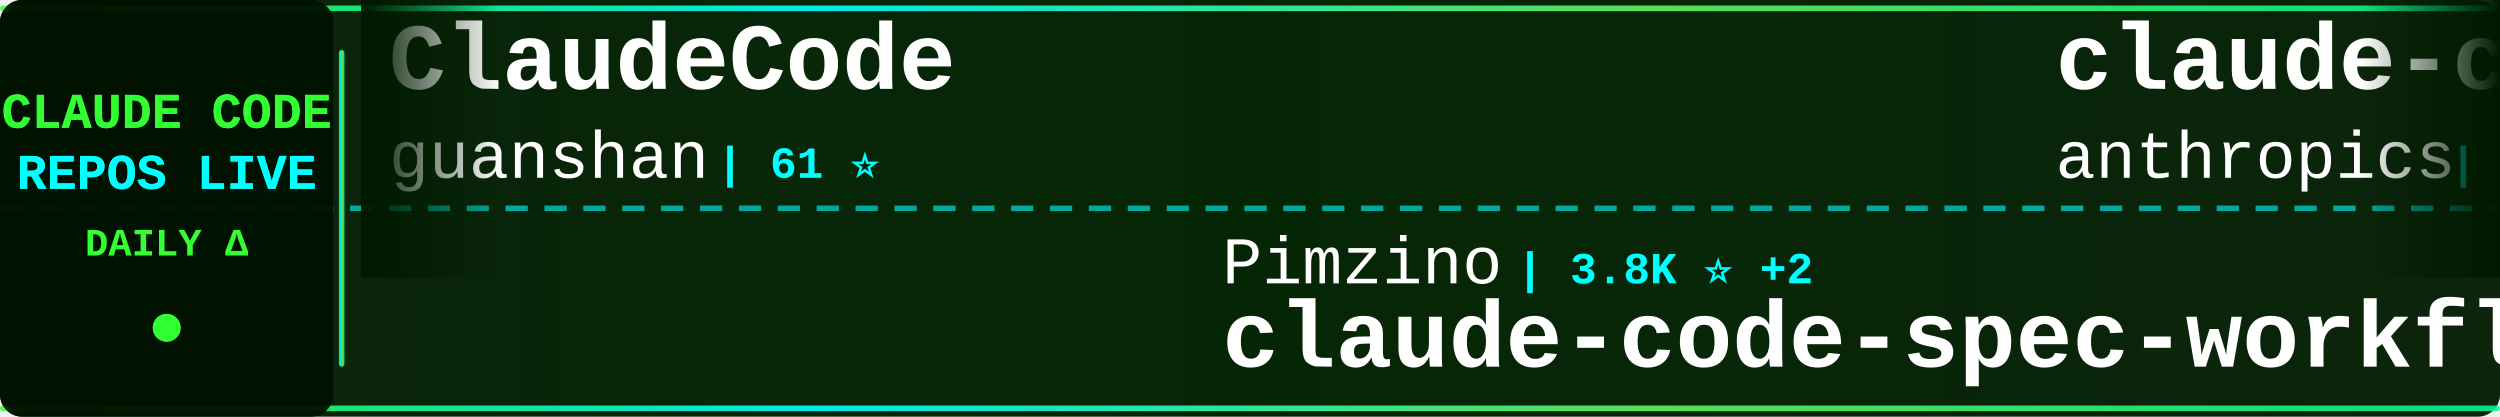
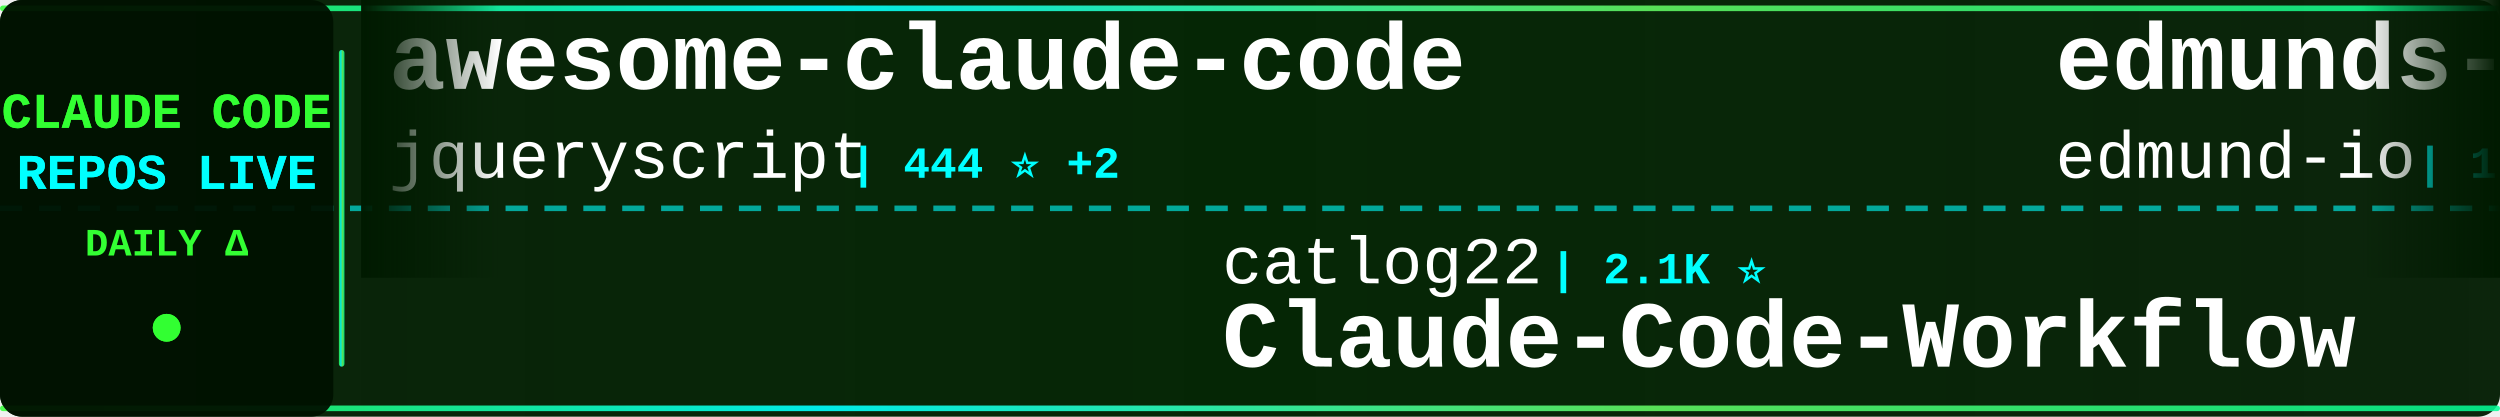
<svg xmlns="http://www.w3.org/2000/svg" width="900" height="150">
  <defs>
    <linearGradient id="tickerBg" x1="0%" y1="0%" x2="100%" y2="0%">
      <stop offset="0%" style="stop-color:#001a00;stop-opacity:0.95" />
      <stop offset="50%" style="stop-color:#002200;stop-opacity:0.98" />
      <stop offset="100%" style="stop-color:#001a00;stop-opacity:0.95" />
    </linearGradient>
    <linearGradient id="borderGrad" x1="0%" y1="0%" x2="100%" y2="0%">
      <stop offset="0%" style="stop-color:#33ff33;stop-opacity:0.85">
        <animate attributeName="stop-opacity" values="0.85;1;0.85" dur="2s" repeatCount="indefinite" />
      </stop>
      <stop offset="33%" style="stop-color:#00ffff;stop-opacity:0.9">
        <animate attributeName="stop-opacity" values="0.9;1;0.9" dur="2.2s" repeatCount="indefinite" />
      </stop>
      <stop offset="66%" style="stop-color:#66ff66;stop-opacity:0.85">
        <animate attributeName="stop-opacity" values="0.85;1;0.85" dur="1.8s" repeatCount="indefinite" />
      </stop>
      <stop offset="100%" style="stop-color:#00ff99;stop-opacity:0.85">
        <animate attributeName="stop-opacity" values="0.85;1;0.85" dur="2s" repeatCount="indefinite" />
      </stop>
    </linearGradient>
    <filter id="textGlow">
      <feGaussianBlur stdDeviation="0.1" result="coloredBlur" />
      <feMerge>
        <feMergeNode in="coloredBlur" />
        <feMergeNode in="SourceGraphic" />
      </feMerge>
    </filter>
    <filter id="metricGlow">
      <feGaussianBlur stdDeviation="0.2" result="coloredBlur" />
      <feMerge>
        <feMergeNode in="coloredBlur" />
        <feMergeNode in="SourceGraphic" />
      </feMerge>
    </filter>
    <linearGradient id="leftFade" x1="0%" y1="0%" x2="100%" y2="0%">
      <stop offset="0%" style="stop-color:#001a00;stop-opacity:1" />
      <stop offset="100%" style="stop-color:#001a00;stop-opacity:0" />
    </linearGradient>
    <linearGradient id="rightFade" x1="0%" y1="0%" x2="100%" y2="0%">
      <stop offset="0%" style="stop-color:#001a00;stop-opacity:0" />
      <stop offset="100%" style="stop-color:#001a00;stop-opacity:1" />
    </linearGradient>
  </defs>
  <rect width="900" height="150" fill="url(#tickerBg)" rx="8" />
  <rect x="0" y="2" width="900" height="2" fill="url(#borderGrad)" rx="1" />
  <rect x="0" y="146" width="900" height="2" fill="url(#borderGrad)" rx="1" />
  <line x1="0" y1="75" x2="900" y2="75" stroke="#00ffff" stroke-width="2" stroke-dasharray="8 6" opacity="0.6" />
  <rect x="0" y="0" width="120" height="150" fill="#001100" opacity="0.95" rx="8" />
  <text x="60" y="46" font-family="'Courier New', monospace" font-size="18" font-weight="bold" fill="#33ff33" text-anchor="middle" filter="url(#textGlow)">
    CLAUDE CODE
  </text>
  <text x="60" y="68" font-family="'Courier New', monospace" font-size="18" font-weight="bold" fill="#00ffff" text-anchor="middle" filter="url(#textGlow)">
    REPOS LIVE
  </text>
  <text x="60" y="92" font-family="'Courier New', monospace" font-size="14" font-weight="bold" fill="#33ff33" text-anchor="middle">
    DAILY Δ
  </text>
  <circle cx="60" cy="118" r="5" fill="#33ff33" filter="url(#metricGlow)">
    <animate attributeName="r" values="4;6;4" dur="1.5s" repeatCount="indefinite" />
    <animate attributeName="opacity" values="0.6;1;0.6" dur="1.5s" repeatCount="indefinite" />
  </circle>
  <rect x="122" y="18" width="2" height="114" fill="url(#borderGrad)" rx="1" />
  <clipPath id="tickerClip">
    <rect x="130" y="0" width="770" height="150" />
  </clipPath>
  <g clip-path="url(#tickerClip)">
    <g id="tickerItems">
      <animateTransform attributeName="transform" attributeType="XML" type="translate" from="0 0" to="-3000 0" dur="54s" repeatCount="indefinite" />
      <g transform="translate(0, 0)">
-         <text x="140" y="32" font-family="'Courier New', monospace" font-size="34" font-weight="bold" fill="#ffffff">ClaudeCode</text>
-         <text x="140" y="64" font-family="'Courier New', monospace" font-size="24" font-weight="normal" fill="#ffffff" opacity="1.0">guanshan</text>
-         <text x="258" y="64" font-family="'Courier New', monospace" font-size="16" font-weight="bold" fill="#00ffff"> | 61 ⭐</text>
+         <text x="140" y="32" font-family="'Courier New', monospace" font-size="34" font-weight="bold" fill="#ffffff">awesome-claude-code</text>
+         <text x="140" y="64" font-family="'Courier New', monospace" font-size="24" font-weight="normal" fill="#ffffff" opacity="1.0">jqueryscript</text>
+         <text x="306" y="64" font-family="'Courier New', monospace" font-size="16" font-weight="bold" fill="#00ffff"> | 444 ⭐ +2</text>
      </g>
      <g transform="translate(300, 0)">
-         <text x="140" y="102" font-family="'Courier New', monospace" font-size="24" font-weight="normal" fill="#ffffff" opacity="1.0">Pimzino</text>
-         <text x="246" y="102" font-family="'Courier New', monospace" font-size="16" font-weight="bold" fill="#00ffff"> | 3.8K ⭐ +2</text>
-         <text x="140" y="132" font-family="'Courier New', monospace" font-size="34" font-weight="bold" fill="#ffffff">claude-code-spec-workflo...</text>
+         <text x="140" y="102" font-family="'Courier New', monospace" font-size="24" font-weight="normal" fill="#ffffff" opacity="1.0">catlog22</text>
+         <text x="258" y="102" font-family="'Courier New', monospace" font-size="16" font-weight="bold" fill="#00ffff"> | 2.1K ⭐</text>
+         <text x="140" y="132" font-family="'Courier New', monospace" font-size="34" font-weight="bold" fill="#ffffff">Claude-Code-Workflow</text>
      </g>
      <g transform="translate(600, 0)">
-         <text x="140" y="32" font-family="'Courier New', monospace" font-size="34" font-weight="bold" fill="#ffffff">claude-code-base-action</text>
-         <text x="140" y="64" font-family="'Courier New', monospace" font-size="24" font-weight="normal" fill="#ffffff" opacity="1.0">anthropics</text>
-         <text x="282" y="64" font-family="'Courier New', monospace" font-size="16" font-weight="bold" fill="#00ffff"> | 888 ⭐ +1</text>
+         <text x="140" y="32" font-family="'Courier New', monospace" font-size="34" font-weight="bold" fill="#ffffff">edmunds-claude-code</text>
+         <text x="140" y="64" font-family="'Courier New', monospace" font-size="24" font-weight="normal" fill="#ffffff" opacity="1.0">edmund-io</text>
+         <text x="270" y="64" font-family="'Courier New', monospace" font-size="16" font-weight="bold" fill="#00ffff"> | 1.5K ⭐ +2</text>
      </g>
      <g transform="translate(900, 0)">
-         <text x="140" y="102" font-family="'Courier New', monospace" font-size="24" font-weight="normal" fill="#ffffff" opacity="1.0">davila7</text>
-         <text x="246" y="102" font-family="'Courier New', monospace" font-size="16" font-weight="bold" fill="#00ffff"> | 28.3K ⭐ +18</text>
-         <text x="140" y="132" font-family="'Courier New', monospace" font-size="34" font-weight="bold" fill="#ffffff">claude-code-templates</text>
+         <text x="140" y="102" font-family="'Courier New', monospace" font-size="24" font-weight="normal" fill="#ffffff" opacity="1.0">wanshuiyin</text>
+         <text x="282" y="102" font-family="'Courier New', monospace" font-size="16" font-weight="bold" fill="#00ffff"> | 12.7K ⭐ +29</text>
+         <text x="140" y="132" font-family="'Courier New', monospace" font-size="34" font-weight="bold" fill="#ffffff">Auto-claude-code-researc...</text>
      </g>
      <g transform="translate(1200, 0)">
-         <text x="140" y="32" font-family="'Courier New', monospace" font-size="34" font-weight="bold" fill="#ffffff">Claude-Code-Workflow</text>
-         <text x="140" y="64" font-family="'Courier New', monospace" font-size="24" font-weight="normal" fill="#ffffff" opacity="1.0">catlog22</text>
-         <text x="258" y="64" font-family="'Courier New', monospace" font-size="16" font-weight="bold" fill="#00ffff"> | 2.1K ⭐ +1</text>
+         <text x="140" y="32" font-family="'Courier New', monospace" font-size="34" font-weight="bold" fill="#ffffff">Claude-Code-Usage-Monito...</text>
+         <text x="140" y="64" font-family="'Courier New', monospace" font-size="24" font-weight="normal" fill="#ffffff" opacity="1.0">Maciek-roboblog</text>
+         <text x="342" y="64" font-family="'Courier New', monospace" font-size="16" font-weight="bold" fill="#00ffff"> | 8.3K ⭐ +4</text>
      </g>
      <g transform="translate(1500, 0)">
-         <text x="140" y="102" font-family="'Courier New', monospace" font-size="24" font-weight="normal" fill="#ffffff" opacity="1.0">freestylefly</text>
-         <text x="306" y="102" font-family="'Courier New', monospace" font-size="16" font-weight="bold" fill="#00ffff"> | 127 ⭐</text>
+         <text x="140" y="102" font-family="'Courier New', monospace" font-size="24" font-weight="normal" fill="#ffffff" opacity="1.0">claude-code-best</text>
+         <text x="354" y="102" font-family="'Courier New', monospace" font-size="16" font-weight="bold" fill="#00ffff"> | 20.5K ⭐ +34</text>
        <text x="140" y="132" font-family="'Courier New', monospace" font-size="34" font-weight="bold" fill="#ffffff">claude-code</text>
      </g>
      <g transform="translate(1800, 0)">
-         <text x="140" y="32" font-family="'Courier New', monospace" font-size="34" font-weight="bold" fill="#ffffff">claude-code-source-code-...</text>
-         <text x="140" y="64" font-family="'Courier New', monospace" font-size="24" font-weight="normal" fill="#ffffff" opacity="1.0">ghuntley</text>
-         <text x="258" y="64" font-family="'Courier New', monospace" font-size="16" font-weight="bold" fill="#00ffff"> | 986 ⭐</text>
+         <text x="140" y="32" font-family="'Courier New', monospace" font-size="34" font-weight="bold" fill="#ffffff">claude-code-sourcemap</text>
+         <text x="140" y="64" font-family="'Courier New', monospace" font-size="24" font-weight="normal" fill="#ffffff" opacity="1.0">Hyper66666</text>
+         <text x="282" y="64" font-family="'Courier New', monospace" font-size="16" font-weight="bold" fill="#00ffff"> | 216 ⭐</text>
      </g>
      <g transform="translate(2100, 0)">
-         <text x="140" y="102" font-family="'Courier New', monospace" font-size="24" font-weight="normal" fill="#ffffff" opacity="1.0">wanshuiyin</text>
-         <text x="282" y="102" font-family="'Courier New', monospace" font-size="16" font-weight="bold" fill="#00ffff"> | 12.7K ⭐ +32</text>
-         <text x="140" y="132" font-family="'Courier New', monospace" font-size="34" font-weight="bold" fill="#ffffff">Auto-claude-code-researc...</text>
+         <text x="140" y="102" font-family="'Courier New', monospace" font-size="24" font-weight="normal" fill="#ffffff" opacity="1.0">hangsman</text>
+         <text x="258" y="102" font-family="'Courier New', monospace" font-size="16" font-weight="bold" fill="#00ffff"> | 787 ⭐</text>
+         <text x="140" y="132" font-family="'Courier New', monospace" font-size="34" font-weight="bold" fill="#ffffff">claude-code-source</text>
      </g>
      <g transform="translate(2400, 0)">
-         <text x="140" y="32" font-family="'Courier New', monospace" font-size="34" font-weight="bold" fill="#ffffff">claude-code-sub-agents</text>
-         <text x="140" y="64" font-family="'Courier New', monospace" font-size="24" font-weight="normal" fill="#ffffff" opacity="1.0">lst97</text>
-         <text x="222" y="64" font-family="'Courier New', monospace" font-size="16" font-weight="bold" fill="#00ffff"> | 1.6K ⭐ +2</text>
+         <text x="140" y="32" font-family="'Courier New', monospace" font-size="34" font-weight="bold" fill="#ffffff">claude-code-telegram</text>
+         <text x="140" y="64" font-family="'Courier New', monospace" font-size="24" font-weight="normal" fill="#ffffff" opacity="1.0">RichardAtCT</text>
+         <text x="294" y="64" font-family="'Courier New', monospace" font-size="16" font-weight="bold" fill="#00ffff"> | 2.7K ⭐</text>
      </g>
      <g transform="translate(2700, 0)">
-         <text x="140" y="102" font-family="'Courier New', monospace" font-size="24" font-weight="normal" fill="#ffffff" opacity="1.0">VineeTagarwaL-code</text>
-         <text x="378" y="102" font-family="'Courier New', monospace" font-size="16" font-weight="bold" fill="#00ffff"> | 276 ⭐</text>
-         <text x="140" y="132" font-family="'Courier New', monospace" font-size="34" font-weight="bold" fill="#ffffff">claude-code</text>
+         <text x="140" y="102" font-family="'Courier New', monospace" font-size="24" font-weight="normal" fill="#ffffff" opacity="1.0">darcyegb</text>
+         <text x="258" y="102" font-family="'Courier New', monospace" font-size="16" font-weight="bold" fill="#00ffff"> | 737 ⭐ +1</text>
+         <text x="140" y="132" font-family="'Courier New', monospace" font-size="34" font-weight="bold" fill="#ffffff">ClaudeCodeAgents</text>
      </g>
      <g transform="translate(3000, 0)">
-         <text x="140" y="32" font-family="'Courier New', monospace" font-size="34" font-weight="bold" fill="#ffffff">ClaudeCode</text>
-         <text x="140" y="64" font-family="'Courier New', monospace" font-size="24" font-weight="normal" fill="#ffffff" opacity="1.0">guanshan</text>
-         <text x="258" y="64" font-family="'Courier New', monospace" font-size="16" font-weight="bold" fill="#00ffff"> | 61 ⭐</text>
+         <text x="140" y="32" font-family="'Courier New', monospace" font-size="34" font-weight="bold" fill="#ffffff">awesome-claude-code</text>
+         <text x="140" y="64" font-family="'Courier New', monospace" font-size="24" font-weight="normal" fill="#ffffff" opacity="1.0">jqueryscript</text>
+         <text x="306" y="64" font-family="'Courier New', monospace" font-size="16" font-weight="bold" fill="#00ffff"> | 444 ⭐ +2</text>
      </g>
      <g transform="translate(3300, 0)">
-         <text x="140" y="102" font-family="'Courier New', monospace" font-size="24" font-weight="normal" fill="#ffffff" opacity="1.0">Pimzino</text>
-         <text x="246" y="102" font-family="'Courier New', monospace" font-size="16" font-weight="bold" fill="#00ffff"> | 3.8K ⭐ +2</text>
-         <text x="140" y="132" font-family="'Courier New', monospace" font-size="34" font-weight="bold" fill="#ffffff">claude-code-spec-workflo...</text>
+         <text x="140" y="102" font-family="'Courier New', monospace" font-size="24" font-weight="normal" fill="#ffffff" opacity="1.0">catlog22</text>
+         <text x="258" y="102" font-family="'Courier New', monospace" font-size="16" font-weight="bold" fill="#00ffff"> | 2.1K ⭐</text>
+         <text x="140" y="132" font-family="'Courier New', monospace" font-size="34" font-weight="bold" fill="#ffffff">Claude-Code-Workflow</text>
      </g>
      <g transform="translate(3600, 0)">
-         <text x="140" y="32" font-family="'Courier New', monospace" font-size="34" font-weight="bold" fill="#ffffff">claude-code-base-action</text>
-         <text x="140" y="64" font-family="'Courier New', monospace" font-size="24" font-weight="normal" fill="#ffffff" opacity="1.0">anthropics</text>
-         <text x="282" y="64" font-family="'Courier New', monospace" font-size="16" font-weight="bold" fill="#00ffff"> | 888 ⭐ +1</text>
+         <text x="140" y="32" font-family="'Courier New', monospace" font-size="34" font-weight="bold" fill="#ffffff">edmunds-claude-code</text>
+         <text x="140" y="64" font-family="'Courier New', monospace" font-size="24" font-weight="normal" fill="#ffffff" opacity="1.0">edmund-io</text>
+         <text x="270" y="64" font-family="'Courier New', monospace" font-size="16" font-weight="bold" fill="#00ffff"> | 1.5K ⭐ +2</text>
      </g>
      <g transform="translate(3900, 0)">
-         <text x="140" y="102" font-family="'Courier New', monospace" font-size="24" font-weight="normal" fill="#ffffff" opacity="1.0">davila7</text>
-         <text x="246" y="102" font-family="'Courier New', monospace" font-size="16" font-weight="bold" fill="#00ffff"> | 28.3K ⭐ +18</text>
-         <text x="140" y="132" font-family="'Courier New', monospace" font-size="34" font-weight="bold" fill="#ffffff">claude-code-templates</text>
+         <text x="140" y="102" font-family="'Courier New', monospace" font-size="24" font-weight="normal" fill="#ffffff" opacity="1.0">wanshuiyin</text>
+         <text x="282" y="102" font-family="'Courier New', monospace" font-size="16" font-weight="bold" fill="#00ffff"> | 12.7K ⭐ +29</text>
+         <text x="140" y="132" font-family="'Courier New', monospace" font-size="34" font-weight="bold" fill="#ffffff">Auto-claude-code-researc...</text>
      </g>
    </g>
  </g>
  <rect x="130" y="0" width="50" height="100" fill="url(#leftFade)" />
  <rect x="850" y="0" width="50" height="100" fill="url(#rightFade)" />
</svg>
